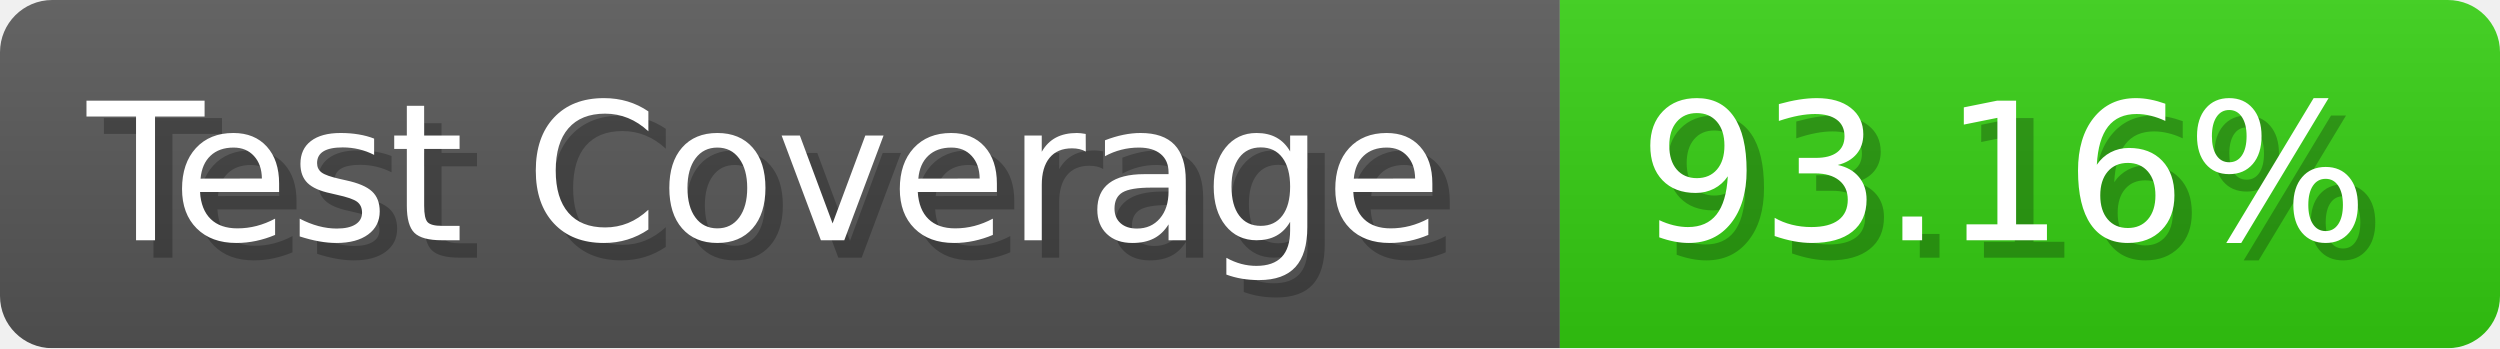
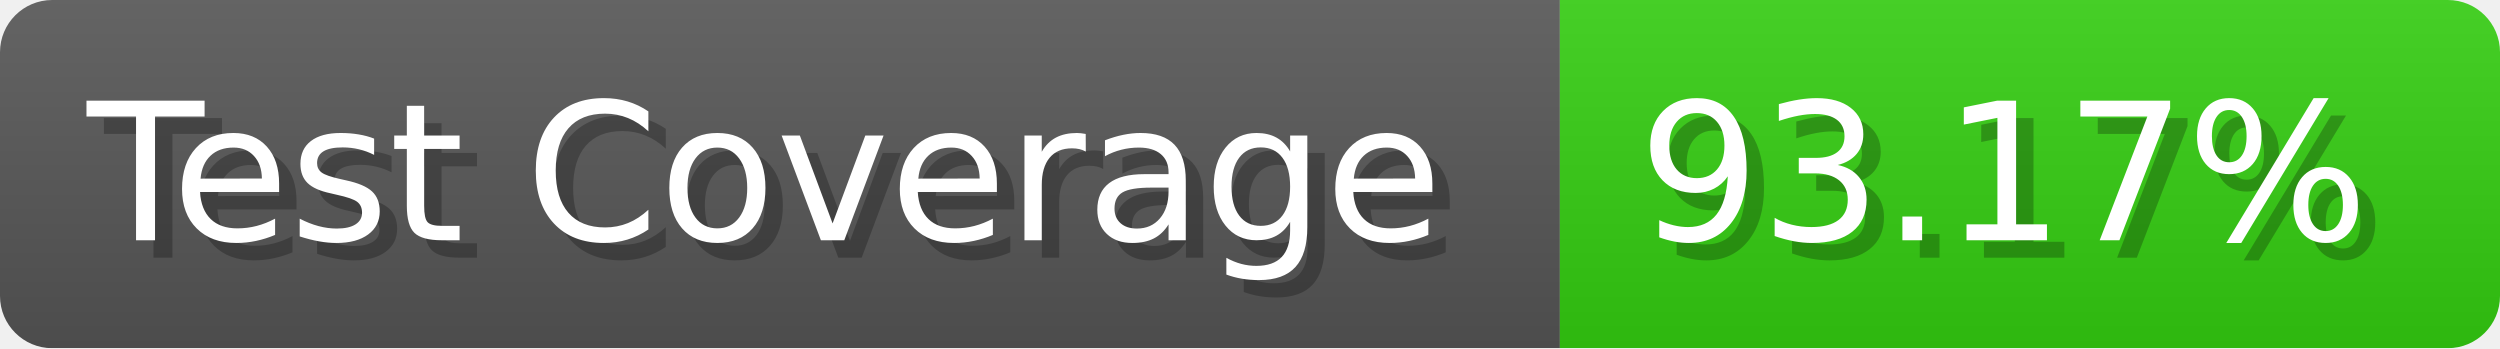
- <svg xmlns="http://www.w3.org/2000/svg" width="143.6" height="20" viewBox="0 0 1436 200" role="img" aria-label="Test Coverage: 93.16%">
+ <svg xmlns="http://www.w3.org/2000/svg" width="143.6" height="20" viewBox="0 0 1436 200" role="img" aria-label="Test Coverage: 93.17%">
  <linearGradient id="a" x2="0" y2="100%">
    <stop offset="0" stop-opacity=".1" stop-color="#EEE" />
    <stop offset="1" stop-opacity=".1" />
  </linearGradient>
  <mask id="m">
    <rect width="1436" height="200" rx="30" fill="#FFF" />
  </mask>
  <g mask="url(#m)">
    <rect width="896" height="200" fill="#555" />
    <rect width="540" height="200" fill="#3C1" x="896" />
    <rect width="1436" height="200" fill="url(#a)" />
  </g>
  <g aria-hidden="true" fill="#fff" text-anchor="start" font-family="Verdana,DejaVu Sans,sans-serif" font-size="110">
    <text x="60" y="148" textLength="796" fill="#000" opacity="0.25">Test Coverage</text>
    <text x="50" y="138" textLength="796">Test Coverage</text>
-     <text x="951" y="148" textLength="440" fill="#000" opacity="0.25">93.16%</text>
-     <text x="941" y="138" textLength="440">93.16%</text>
+     <text x="951" y="148" textLength="440" fill="#000" opacity="0.25">93.17%</text>
+     <text x="941" y="138" textLength="440">93.17%</text>
  </g>
</svg>
